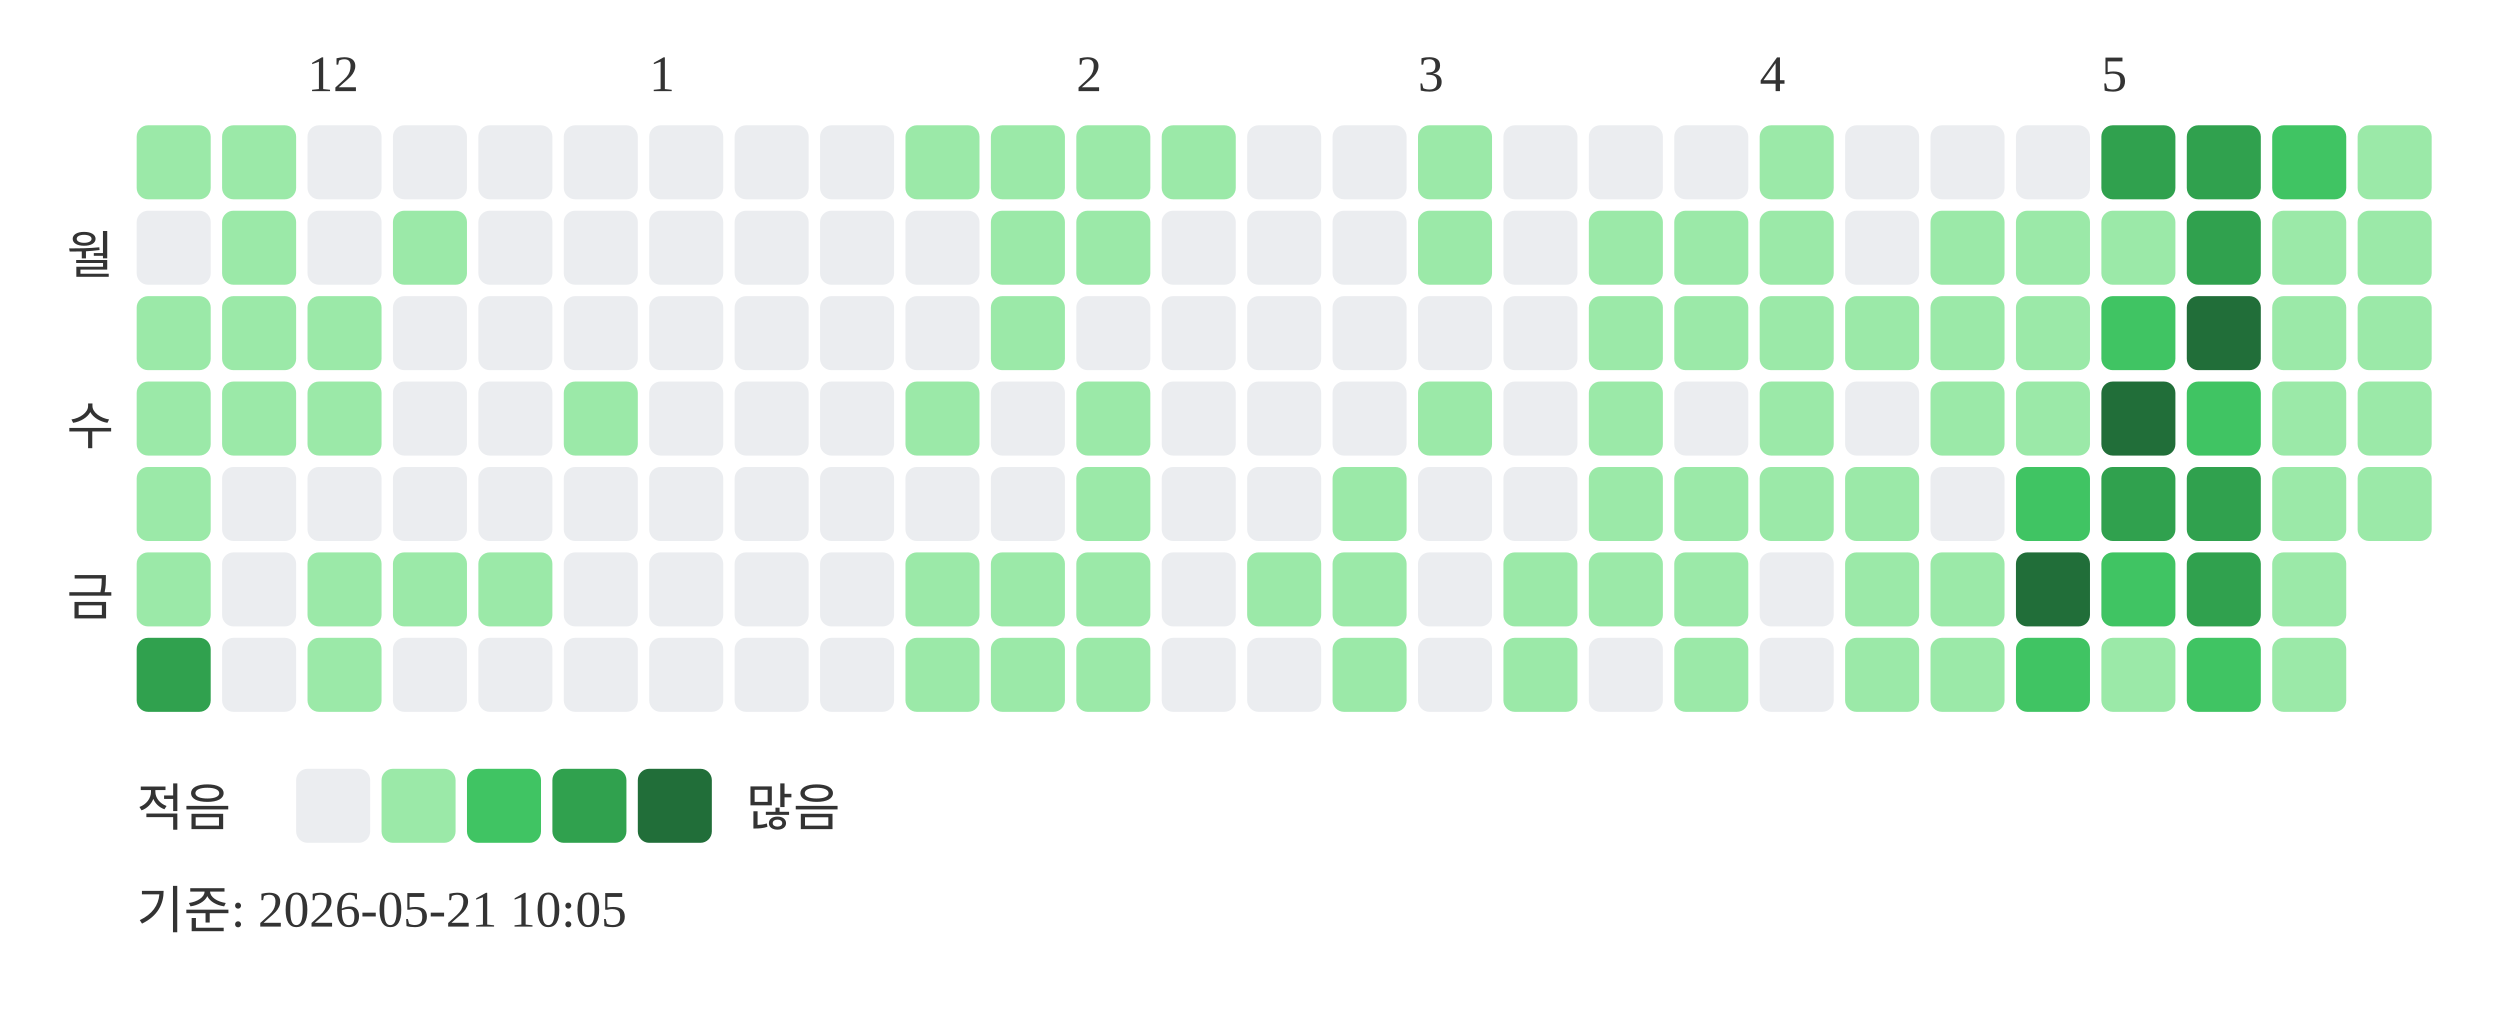
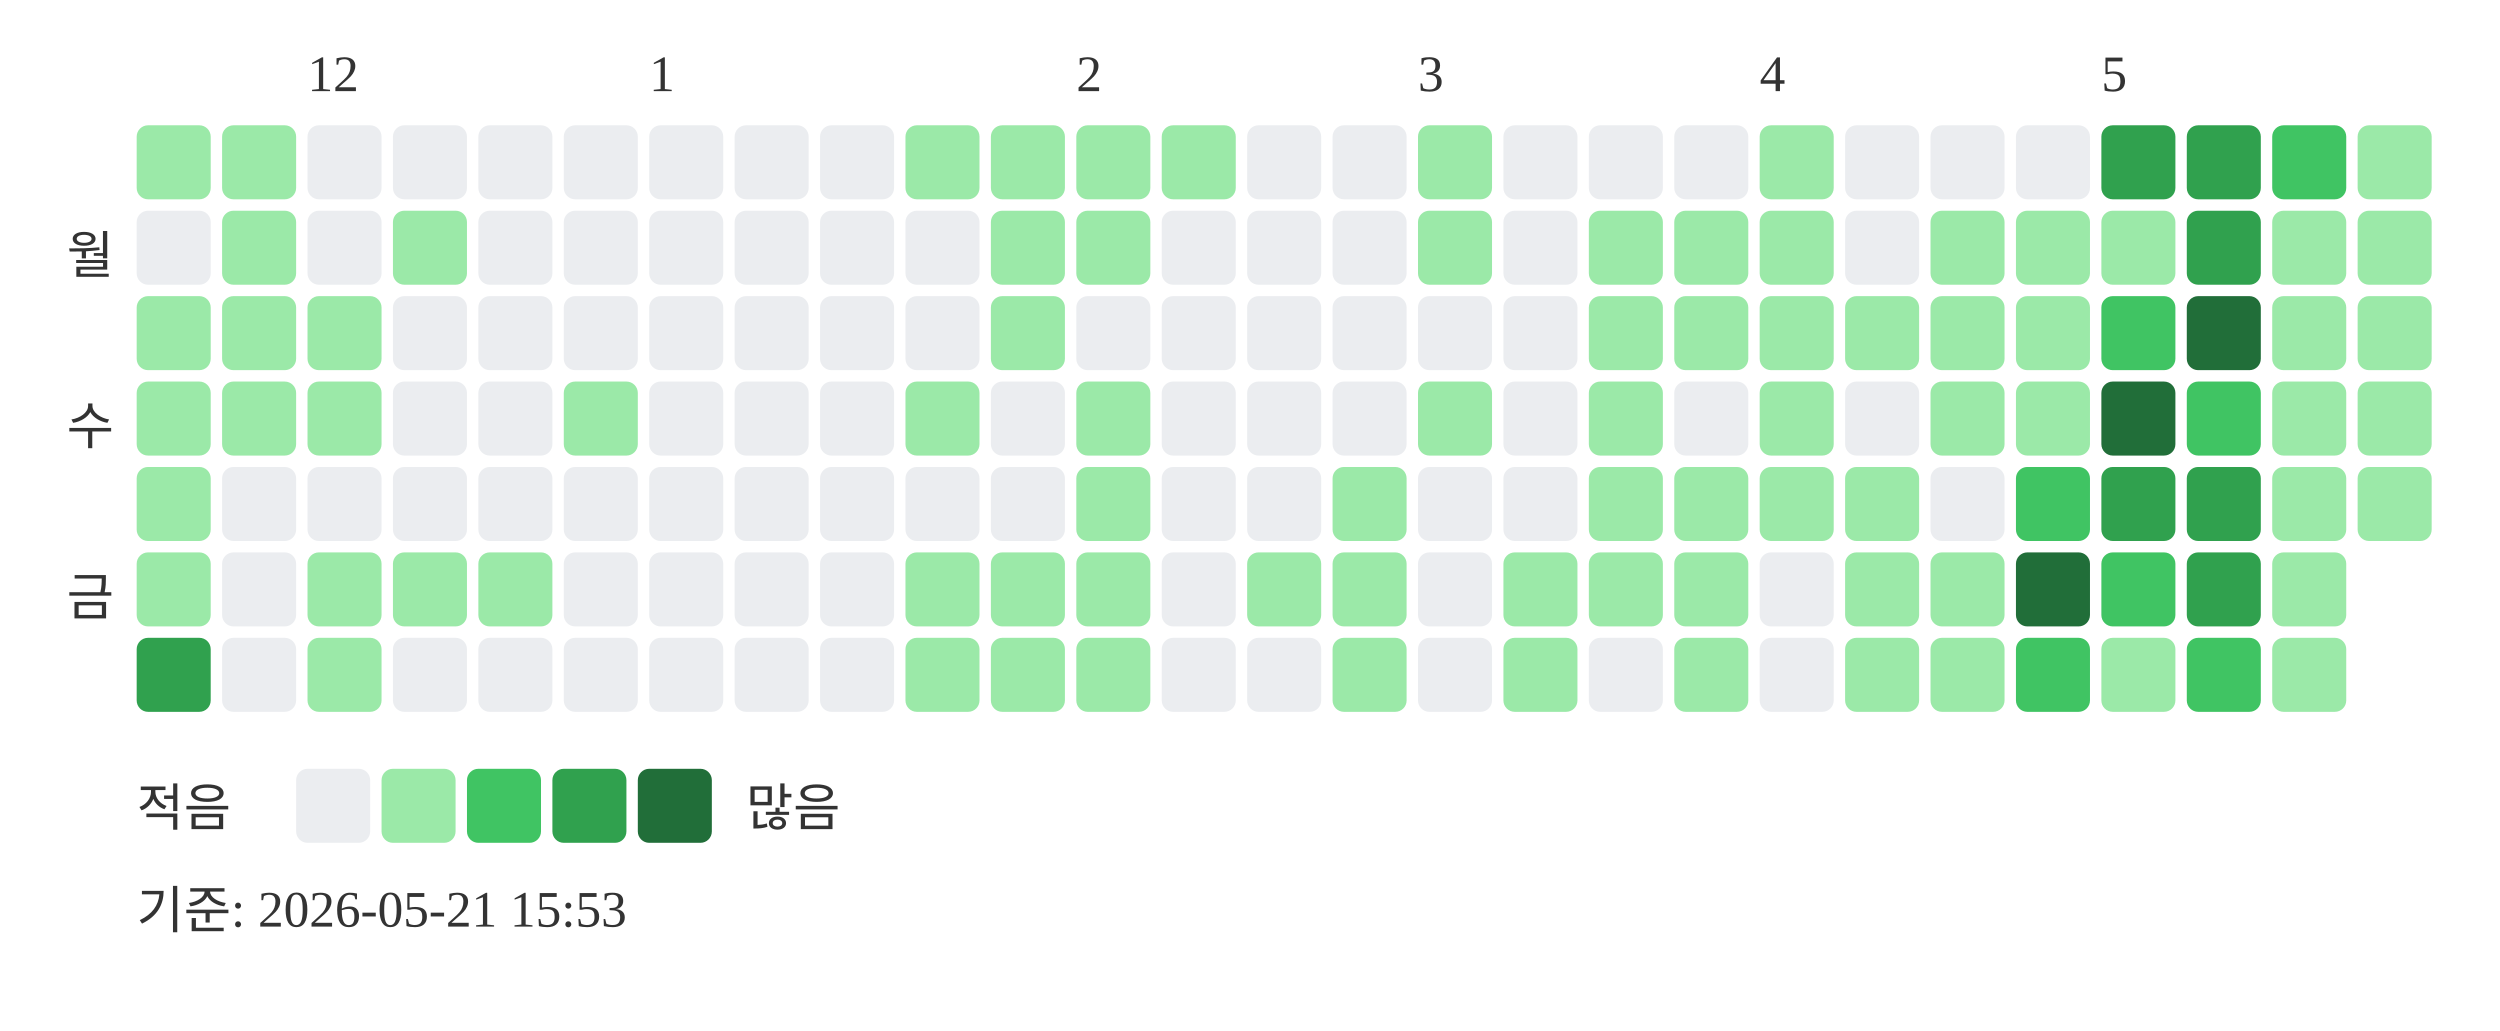
<svg xmlns="http://www.w3.org/2000/svg" width="439" height="181">
  <text x="54" y="16" font-size="9" fill="#333333">12</text>
  <text x="114" y="16" font-size="9" fill="#333333">1</text>
  <text x="189" y="16" font-size="9" fill="#333333">2</text>
  <text x="249" y="16" font-size="9" fill="#333333">3</text>
  <text x="309" y="16" font-size="9" fill="#333333">4</text>
  <text x="369" y="16" font-size="9" fill="#333333">5</text>
  <text x="20" y="48" text-anchor="end" font-size="9" fill="#333333">월</text>
  <text x="20" y="78" text-anchor="end" font-size="9" fill="#333333">수</text>
  <text x="20" y="108" text-anchor="end" font-size="9" fill="#333333">금</text>
  <rect x="24" y="22" width="13" height="13" rx="2" fill="#9be9a8" />
  <rect x="24" y="37" width="13" height="13" rx="2" fill="#ebedf0" />
  <rect x="24" y="52" width="13" height="13" rx="2" fill="#9be9a8" />
  <rect x="24" y="67" width="13" height="13" rx="2" fill="#9be9a8" />
  <rect x="24" y="82" width="13" height="13" rx="2" fill="#9be9a8" />
  <rect x="24" y="97" width="13" height="13" rx="2" fill="#9be9a8" />
  <rect x="24" y="112" width="13" height="13" rx="2" fill="#30a14e" />
  <rect x="39" y="22" width="13" height="13" rx="2" fill="#9be9a8" />
  <rect x="39" y="37" width="13" height="13" rx="2" fill="#9be9a8" />
  <rect x="39" y="52" width="13" height="13" rx="2" fill="#9be9a8" />
  <rect x="39" y="67" width="13" height="13" rx="2" fill="#9be9a8" />
  <rect x="39" y="82" width="13" height="13" rx="2" fill="#ebedf0" />
  <rect x="39" y="97" width="13" height="13" rx="2" fill="#ebedf0" />
  <rect x="39" y="112" width="13" height="13" rx="2" fill="#ebedf0" />
  <rect x="54" y="22" width="13" height="13" rx="2" fill="#ebedf0" />
  <rect x="54" y="37" width="13" height="13" rx="2" fill="#ebedf0" />
  <rect x="54" y="52" width="13" height="13" rx="2" fill="#9be9a8" />
  <rect x="54" y="67" width="13" height="13" rx="2" fill="#9be9a8" />
  <rect x="54" y="82" width="13" height="13" rx="2" fill="#ebedf0" />
  <rect x="54" y="97" width="13" height="13" rx="2" fill="#9be9a8" />
  <rect x="54" y="112" width="13" height="13" rx="2" fill="#9be9a8" />
  <rect x="69" y="22" width="13" height="13" rx="2" fill="#ebedf0" />
  <rect x="69" y="37" width="13" height="13" rx="2" fill="#9be9a8" />
  <rect x="69" y="52" width="13" height="13" rx="2" fill="#ebedf0" />
  <rect x="69" y="67" width="13" height="13" rx="2" fill="#ebedf0" />
  <rect x="69" y="82" width="13" height="13" rx="2" fill="#ebedf0" />
  <rect x="69" y="97" width="13" height="13" rx="2" fill="#9be9a8" />
  <rect x="69" y="112" width="13" height="13" rx="2" fill="#ebedf0" />
  <rect x="84" y="22" width="13" height="13" rx="2" fill="#ebedf0" />
  <rect x="84" y="37" width="13" height="13" rx="2" fill="#ebedf0" />
  <rect x="84" y="52" width="13" height="13" rx="2" fill="#ebedf0" />
  <rect x="84" y="67" width="13" height="13" rx="2" fill="#ebedf0" />
  <rect x="84" y="82" width="13" height="13" rx="2" fill="#ebedf0" />
  <rect x="84" y="97" width="13" height="13" rx="2" fill="#9be9a8" />
  <rect x="84" y="112" width="13" height="13" rx="2" fill="#ebedf0" />
  <rect x="99" y="22" width="13" height="13" rx="2" fill="#ebedf0" />
  <rect x="99" y="37" width="13" height="13" rx="2" fill="#ebedf0" />
  <rect x="99" y="52" width="13" height="13" rx="2" fill="#ebedf0" />
  <rect x="99" y="67" width="13" height="13" rx="2" fill="#9be9a8" />
  <rect x="99" y="82" width="13" height="13" rx="2" fill="#ebedf0" />
  <rect x="99" y="97" width="13" height="13" rx="2" fill="#ebedf0" />
  <rect x="99" y="112" width="13" height="13" rx="2" fill="#ebedf0" />
  <rect x="114" y="22" width="13" height="13" rx="2" fill="#ebedf0" />
  <rect x="114" y="37" width="13" height="13" rx="2" fill="#ebedf0" />
  <rect x="114" y="52" width="13" height="13" rx="2" fill="#ebedf0" />
  <rect x="114" y="67" width="13" height="13" rx="2" fill="#ebedf0" />
  <rect x="114" y="82" width="13" height="13" rx="2" fill="#ebedf0" />
  <rect x="114" y="97" width="13" height="13" rx="2" fill="#ebedf0" />
  <rect x="114" y="112" width="13" height="13" rx="2" fill="#ebedf0" />
  <rect x="129" y="22" width="13" height="13" rx="2" fill="#ebedf0" />
  <rect x="129" y="37" width="13" height="13" rx="2" fill="#ebedf0" />
  <rect x="129" y="52" width="13" height="13" rx="2" fill="#ebedf0" />
  <rect x="129" y="67" width="13" height="13" rx="2" fill="#ebedf0" />
  <rect x="129" y="82" width="13" height="13" rx="2" fill="#ebedf0" />
  <rect x="129" y="97" width="13" height="13" rx="2" fill="#ebedf0" />
  <rect x="129" y="112" width="13" height="13" rx="2" fill="#ebedf0" />
  <rect x="144" y="22" width="13" height="13" rx="2" fill="#ebedf0" />
  <rect x="144" y="37" width="13" height="13" rx="2" fill="#ebedf0" />
  <rect x="144" y="52" width="13" height="13" rx="2" fill="#ebedf0" />
  <rect x="144" y="67" width="13" height="13" rx="2" fill="#ebedf0" />
  <rect x="144" y="82" width="13" height="13" rx="2" fill="#ebedf0" />
  <rect x="144" y="97" width="13" height="13" rx="2" fill="#ebedf0" />
  <rect x="144" y="112" width="13" height="13" rx="2" fill="#ebedf0" />
  <rect x="159" y="22" width="13" height="13" rx="2" fill="#9be9a8" />
  <rect x="159" y="37" width="13" height="13" rx="2" fill="#ebedf0" />
  <rect x="159" y="52" width="13" height="13" rx="2" fill="#ebedf0" />
  <rect x="159" y="67" width="13" height="13" rx="2" fill="#9be9a8" />
  <rect x="159" y="82" width="13" height="13" rx="2" fill="#ebedf0" />
  <rect x="159" y="97" width="13" height="13" rx="2" fill="#9be9a8" />
  <rect x="159" y="112" width="13" height="13" rx="2" fill="#9be9a8" />
  <rect x="174" y="22" width="13" height="13" rx="2" fill="#9be9a8" />
  <rect x="174" y="37" width="13" height="13" rx="2" fill="#9be9a8" />
  <rect x="174" y="52" width="13" height="13" rx="2" fill="#9be9a8" />
  <rect x="174" y="67" width="13" height="13" rx="2" fill="#ebedf0" />
  <rect x="174" y="82" width="13" height="13" rx="2" fill="#ebedf0" />
  <rect x="174" y="97" width="13" height="13" rx="2" fill="#9be9a8" />
  <rect x="174" y="112" width="13" height="13" rx="2" fill="#9be9a8" />
  <rect x="189" y="22" width="13" height="13" rx="2" fill="#9be9a8" />
  <rect x="189" y="37" width="13" height="13" rx="2" fill="#9be9a8" />
  <rect x="189" y="52" width="13" height="13" rx="2" fill="#ebedf0" />
  <rect x="189" y="67" width="13" height="13" rx="2" fill="#9be9a8" />
  <rect x="189" y="82" width="13" height="13" rx="2" fill="#9be9a8" />
  <rect x="189" y="97" width="13" height="13" rx="2" fill="#9be9a8" />
  <rect x="189" y="112" width="13" height="13" rx="2" fill="#9be9a8" />
  <rect x="204" y="22" width="13" height="13" rx="2" fill="#9be9a8" />
  <rect x="204" y="37" width="13" height="13" rx="2" fill="#ebedf0" />
  <rect x="204" y="52" width="13" height="13" rx="2" fill="#ebedf0" />
  <rect x="204" y="67" width="13" height="13" rx="2" fill="#ebedf0" />
  <rect x="204" y="82" width="13" height="13" rx="2" fill="#ebedf0" />
  <rect x="204" y="97" width="13" height="13" rx="2" fill="#ebedf0" />
  <rect x="204" y="112" width="13" height="13" rx="2" fill="#ebedf0" />
  <rect x="219" y="22" width="13" height="13" rx="2" fill="#ebedf0" />
  <rect x="219" y="37" width="13" height="13" rx="2" fill="#ebedf0" />
  <rect x="219" y="52" width="13" height="13" rx="2" fill="#ebedf0" />
  <rect x="219" y="67" width="13" height="13" rx="2" fill="#ebedf0" />
  <rect x="219" y="82" width="13" height="13" rx="2" fill="#ebedf0" />
  <rect x="219" y="97" width="13" height="13" rx="2" fill="#9be9a8" />
  <rect x="219" y="112" width="13" height="13" rx="2" fill="#ebedf0" />
  <rect x="234" y="22" width="13" height="13" rx="2" fill="#ebedf0" />
  <rect x="234" y="37" width="13" height="13" rx="2" fill="#ebedf0" />
  <rect x="234" y="52" width="13" height="13" rx="2" fill="#ebedf0" />
  <rect x="234" y="67" width="13" height="13" rx="2" fill="#ebedf0" />
  <rect x="234" y="82" width="13" height="13" rx="2" fill="#9be9a8" />
  <rect x="234" y="97" width="13" height="13" rx="2" fill="#9be9a8" />
  <rect x="234" y="112" width="13" height="13" rx="2" fill="#9be9a8" />
  <rect x="249" y="22" width="13" height="13" rx="2" fill="#9be9a8" />
  <rect x="249" y="37" width="13" height="13" rx="2" fill="#9be9a8" />
  <rect x="249" y="52" width="13" height="13" rx="2" fill="#ebedf0" />
  <rect x="249" y="67" width="13" height="13" rx="2" fill="#9be9a8" />
  <rect x="249" y="82" width="13" height="13" rx="2" fill="#ebedf0" />
  <rect x="249" y="97" width="13" height="13" rx="2" fill="#ebedf0" />
  <rect x="249" y="112" width="13" height="13" rx="2" fill="#ebedf0" />
  <rect x="264" y="22" width="13" height="13" rx="2" fill="#ebedf0" />
  <rect x="264" y="37" width="13" height="13" rx="2" fill="#ebedf0" />
  <rect x="264" y="52" width="13" height="13" rx="2" fill="#ebedf0" />
  <rect x="264" y="67" width="13" height="13" rx="2" fill="#ebedf0" />
  <rect x="264" y="82" width="13" height="13" rx="2" fill="#ebedf0" />
  <rect x="264" y="97" width="13" height="13" rx="2" fill="#9be9a8" />
  <rect x="264" y="112" width="13" height="13" rx="2" fill="#9be9a8" />
  <rect x="279" y="22" width="13" height="13" rx="2" fill="#ebedf0" />
  <rect x="279" y="37" width="13" height="13" rx="2" fill="#9be9a8" />
  <rect x="279" y="52" width="13" height="13" rx="2" fill="#9be9a8" />
  <rect x="279" y="67" width="13" height="13" rx="2" fill="#9be9a8" />
  <rect x="279" y="82" width="13" height="13" rx="2" fill="#9be9a8" />
  <rect x="279" y="97" width="13" height="13" rx="2" fill="#9be9a8" />
  <rect x="279" y="112" width="13" height="13" rx="2" fill="#ebedf0" />
  <rect x="294" y="22" width="13" height="13" rx="2" fill="#ebedf0" />
  <rect x="294" y="37" width="13" height="13" rx="2" fill="#9be9a8" />
  <rect x="294" y="52" width="13" height="13" rx="2" fill="#9be9a8" />
  <rect x="294" y="67" width="13" height="13" rx="2" fill="#ebedf0" />
  <rect x="294" y="82" width="13" height="13" rx="2" fill="#9be9a8" />
  <rect x="294" y="97" width="13" height="13" rx="2" fill="#9be9a8" />
  <rect x="294" y="112" width="13" height="13" rx="2" fill="#9be9a8" />
  <rect x="309" y="22" width="13" height="13" rx="2" fill="#9be9a8" />
  <rect x="309" y="37" width="13" height="13" rx="2" fill="#9be9a8" />
  <rect x="309" y="52" width="13" height="13" rx="2" fill="#9be9a8" />
  <rect x="309" y="67" width="13" height="13" rx="2" fill="#9be9a8" />
  <rect x="309" y="82" width="13" height="13" rx="2" fill="#9be9a8" />
  <rect x="309" y="97" width="13" height="13" rx="2" fill="#ebedf0" />
  <rect x="309" y="112" width="13" height="13" rx="2" fill="#ebedf0" />
  <rect x="324" y="22" width="13" height="13" rx="2" fill="#ebedf0" />
  <rect x="324" y="37" width="13" height="13" rx="2" fill="#ebedf0" />
  <rect x="324" y="52" width="13" height="13" rx="2" fill="#9be9a8" />
  <rect x="324" y="67" width="13" height="13" rx="2" fill="#ebedf0" />
  <rect x="324" y="82" width="13" height="13" rx="2" fill="#9be9a8" />
  <rect x="324" y="97" width="13" height="13" rx="2" fill="#9be9a8" />
  <rect x="324" y="112" width="13" height="13" rx="2" fill="#9be9a8" />
  <rect x="339" y="22" width="13" height="13" rx="2" fill="#ebedf0" />
  <rect x="339" y="37" width="13" height="13" rx="2" fill="#9be9a8" />
  <rect x="339" y="52" width="13" height="13" rx="2" fill="#9be9a8" />
  <rect x="339" y="67" width="13" height="13" rx="2" fill="#9be9a8" />
  <rect x="339" y="82" width="13" height="13" rx="2" fill="#ebedf0" />
  <rect x="339" y="97" width="13" height="13" rx="2" fill="#9be9a8" />
  <rect x="339" y="112" width="13" height="13" rx="2" fill="#9be9a8" />
  <rect x="354" y="22" width="13" height="13" rx="2" fill="#ebedf0" />
  <rect x="354" y="37" width="13" height="13" rx="2" fill="#9be9a8" />
  <rect x="354" y="52" width="13" height="13" rx="2" fill="#9be9a8" />
  <rect x="354" y="67" width="13" height="13" rx="2" fill="#9be9a8" />
  <rect x="354" y="82" width="13" height="13" rx="2" fill="#40c463" />
  <rect x="354" y="97" width="13" height="13" rx="2" fill="#216e39" />
  <rect x="354" y="112" width="13" height="13" rx="2" fill="#40c463" />
  <rect x="369" y="22" width="13" height="13" rx="2" fill="#30a14e" />
  <rect x="369" y="37" width="13" height="13" rx="2" fill="#9be9a8" />
  <rect x="369" y="52" width="13" height="13" rx="2" fill="#40c463" />
  <rect x="369" y="67" width="13" height="13" rx="2" fill="#216e39" />
  <rect x="369" y="82" width="13" height="13" rx="2" fill="#30a14e" />
  <rect x="369" y="97" width="13" height="13" rx="2" fill="#40c463" />
  <rect x="369" y="112" width="13" height="13" rx="2" fill="#9be9a8" />
  <rect x="384" y="22" width="13" height="13" rx="2" fill="#30a14e" />
  <rect x="384" y="37" width="13" height="13" rx="2" fill="#30a14e" />
  <rect x="384" y="52" width="13" height="13" rx="2" fill="#216e39" />
  <rect x="384" y="67" width="13" height="13" rx="2" fill="#40c463" />
  <rect x="384" y="82" width="13" height="13" rx="2" fill="#30a14e" />
  <rect x="384" y="97" width="13" height="13" rx="2" fill="#30a14e" />
  <rect x="384" y="112" width="13" height="13" rx="2" fill="#40c463" />
  <rect x="399" y="22" width="13" height="13" rx="2" fill="#40c463" />
  <rect x="399" y="37" width="13" height="13" rx="2" fill="#9be9a8" />
  <rect x="399" y="52" width="13" height="13" rx="2" fill="#9be9a8" />
  <rect x="399" y="67" width="13" height="13" rx="2" fill="#9be9a8" />
  <rect x="399" y="82" width="13" height="13" rx="2" fill="#9be9a8" />
  <rect x="399" y="97" width="13" height="13" rx="2" fill="#9be9a8" />
  <rect x="399" y="112" width="13" height="13" rx="2" fill="#9be9a8" />
  <rect x="414" y="22" width="13" height="13" rx="2" fill="#9be9a8" />
  <rect x="414" y="37" width="13" height="13" rx="2" fill="#9be9a8" />
  <rect x="414" y="52" width="13" height="13" rx="2" fill="#9be9a8" />
  <rect x="414" y="67" width="13" height="13" rx="2" fill="#9be9a8" />
  <rect x="414" y="82" width="13" height="13" rx="2" fill="#9be9a8" />
  <text x="24" y="145" font-size="9" fill="#333333">적음</text>
  <rect x="52" y="135" width="13" height="13" rx="2" fill="#ebedf0" />
  <rect x="67" y="135" width="13" height="13" rx="2" fill="#9be9a8" />
  <rect x="82" y="135" width="13" height="13" rx="2" fill="#40c463" />
  <rect x="97" y="135" width="13" height="13" rx="2" fill="#30a14e" />
  <rect x="112" y="135" width="13" height="13" rx="2" fill="#216e39" />
  <text x="131" y="145" font-size="9" fill="#333333">많음</text>
-   <text x="24" y="163" font-size="9" fill="#333333">기준: 2026-05-21 10:05</text>
+   <text x="24" y="163" font-size="9" fill="#333333">기준: 2026-05-21 15:53</text>
</svg>
